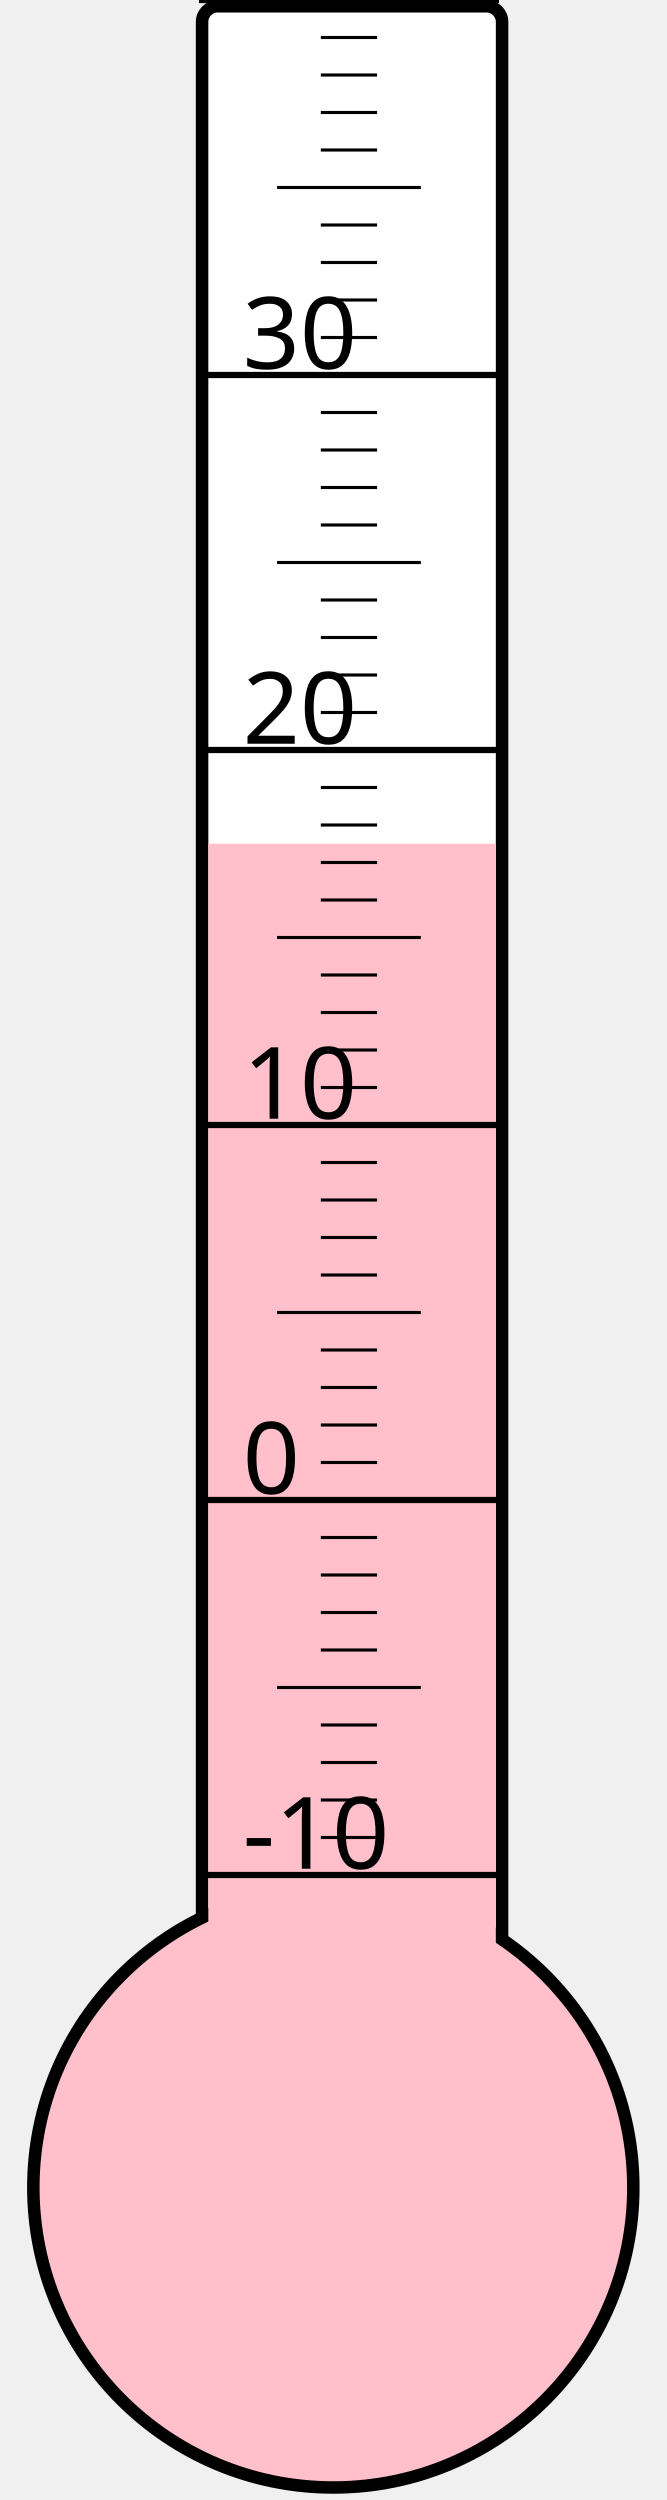
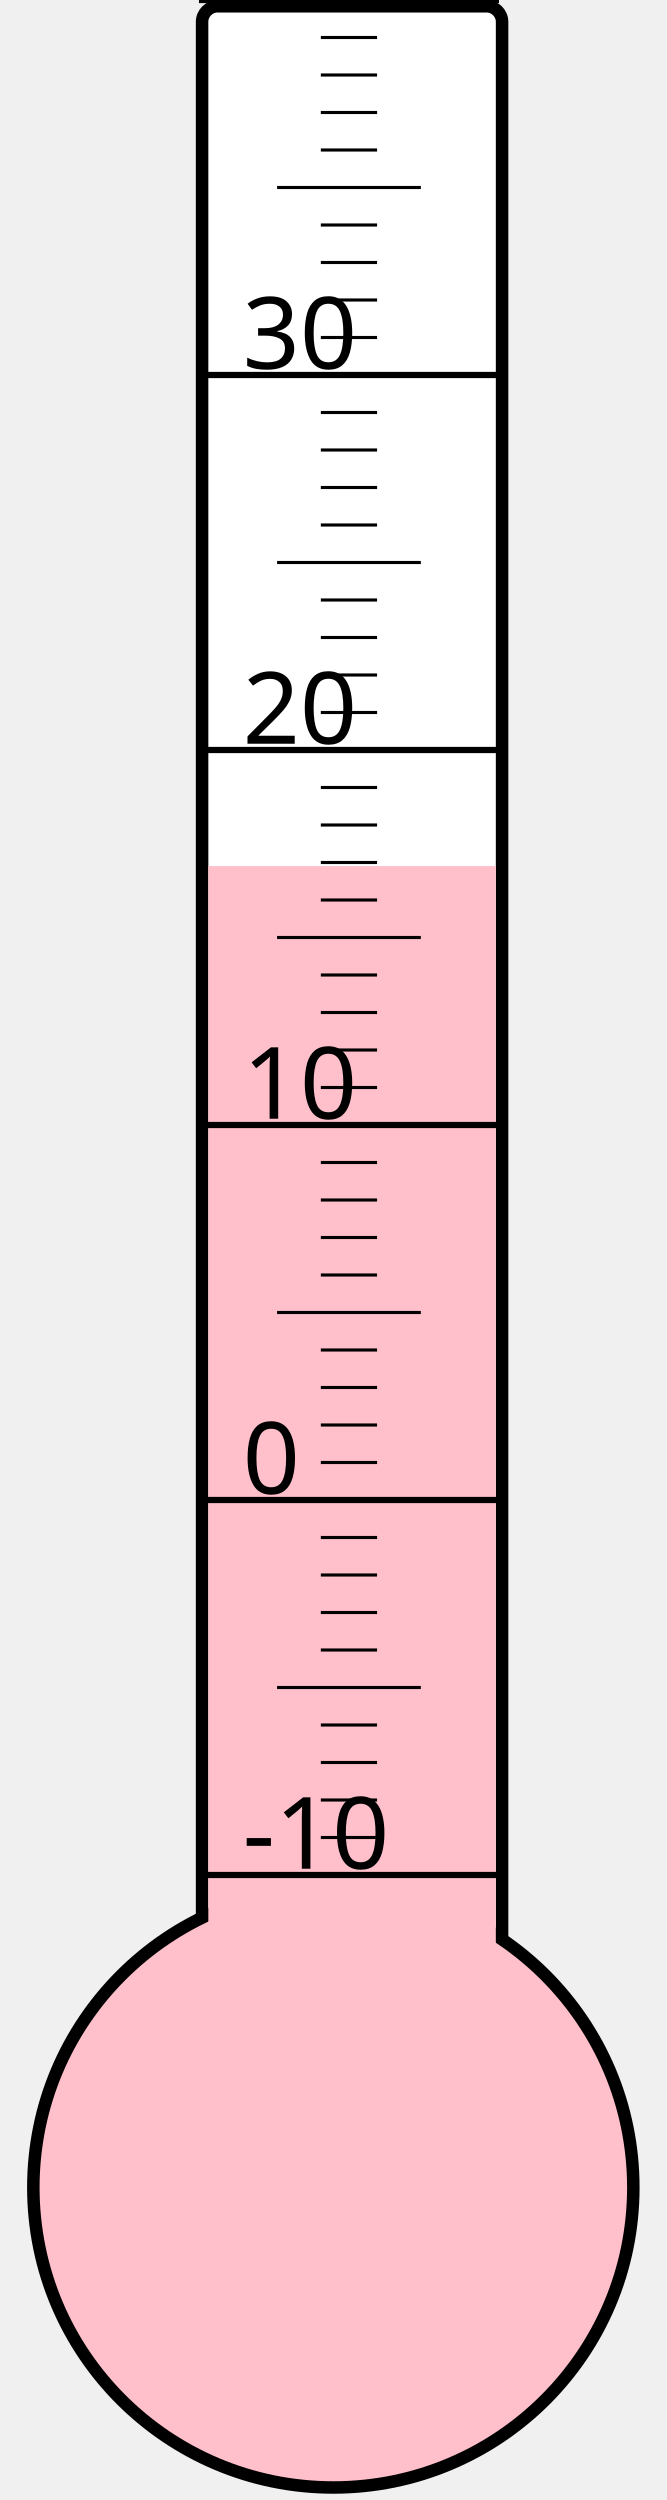
<svg xmlns="http://www.w3.org/2000/svg" width="40px" height="150px" viewBox="0 0 200 800">
  <rect width="200" height="800" x="0" y="0" style="fill: #ffffeb; fill-opacity: 0;" />
  <rect width="96" height="680" x="58" y="2" rx="5" ry="5" style="fill: white; fill-opacity: 1; stroke: black; stroke-width: 4;" />
  <circle cx="100" cy="700" r="96" style="fill: pink; stroke: black; stroke-width: 4;" />
-   <rect width="92" height="430.0" x="60" y="270.0" style="fill: pink; fill-opacity: 1; stroke-width: 0;" />
+   <rect width="92" height="422.875" x="60" y="277.125" style="fill: pink; fill-opacity: 1; stroke-width: 0;" />
  <text x="71" y="598" style="font-family: sans-serif; font-size: 24pt;">-10</text>
  <text x="71" y="478" style="font-family: sans-serif; font-size: 24pt;">0</text>
  <text x="71" y="358" style="font-family: sans-serif; font-size: 24pt;">10</text>
  <text x="71" y="238" style="font-family: sans-serif; font-size: 24pt;">20</text>
  <text x="71" y="118" style="font-family: sans-serif; font-size: 24pt;">30</text>
  <g style="stroke: black;">
    <line x1="57" y1="600" x2="153" y2="600" style="stroke-width: 2;" />
    <line x1="96" y1="588" x2="114" y2="588" style="stroke-width: 1;" />
    <line x1="96" y1="576" x2="114" y2="576" style="stroke-width: 1;" />
    <line x1="96" y1="564" x2="114" y2="564" style="stroke-width: 1;" />
    <line x1="96" y1="552" x2="114" y2="552" style="stroke-width: 1;" />
    <line x1="82" y1="540" x2="128" y2="540" style="stroke-width: 1;" />
    <line x1="96" y1="528" x2="114" y2="528" style="stroke-width: 1;" />
    <line x1="96" y1="516" x2="114" y2="516" style="stroke-width: 1;" />
    <line x1="96" y1="504" x2="114" y2="504" style="stroke-width: 1;" />
    <line x1="96" y1="492" x2="114" y2="492" style="stroke-width: 1;" />
    <line x1="57" y1="480" x2="153" y2="480" style="stroke-width: 2;" />
    <line x1="96" y1="468" x2="114" y2="468" style="stroke-width: 1;" />
    <line x1="96" y1="456" x2="114" y2="456" style="stroke-width: 1;" />
    <line x1="96" y1="444" x2="114" y2="444" style="stroke-width: 1;" />
    <line x1="96" y1="432" x2="114" y2="432" style="stroke-width: 1;" />
    <line x1="82" y1="420" x2="128" y2="420" style="stroke-width: 1;" />
    <line x1="96" y1="408" x2="114" y2="408" style="stroke-width: 1;" />
    <line x1="96" y1="396" x2="114" y2="396" style="stroke-width: 1;" />
    <line x1="96" y1="384" x2="114" y2="384" style="stroke-width: 1;" />
    <line x1="96" y1="372" x2="114" y2="372" style="stroke-width: 1;" />
    <line x1="57" y1="360" x2="153" y2="360" style="stroke-width: 2;" />
    <line x1="96" y1="348" x2="114" y2="348" style="stroke-width: 1;" />
    <line x1="96" y1="336" x2="114" y2="336" style="stroke-width: 1;" />
    <line x1="96" y1="324" x2="114" y2="324" style="stroke-width: 1;" />
    <line x1="96" y1="312" x2="114" y2="312" style="stroke-width: 1;" />
    <line x1="82" y1="300" x2="128" y2="300" style="stroke-width: 1;" />
    <line x1="96" y1="288" x2="114" y2="288" style="stroke-width: 1;" />
    <line x1="96" y1="276" x2="114" y2="276" style="stroke-width: 1;" />
    <line x1="96" y1="264" x2="114" y2="264" style="stroke-width: 1;" />
    <line x1="96" y1="252" x2="114" y2="252" style="stroke-width: 1;" />
    <line x1="57" y1="240" x2="153" y2="240" style="stroke-width: 2;" />
    <line x1="96" y1="228" x2="114" y2="228" style="stroke-width: 1;" />
    <line x1="96" y1="216" x2="114" y2="216" style="stroke-width: 1;" />
    <line x1="96" y1="204" x2="114" y2="204" style="stroke-width: 1;" />
    <line x1="96" y1="192" x2="114" y2="192" style="stroke-width: 1;" />
    <line x1="82" y1="180" x2="128" y2="180" style="stroke-width: 1;" />
    <line x1="96" y1="168" x2="114" y2="168" style="stroke-width: 1;" />
    <line x1="96" y1="156" x2="114" y2="156" style="stroke-width: 1;" />
    <line x1="96" y1="144" x2="114" y2="144" style="stroke-width: 1;" />
    <line x1="96" y1="132" x2="114" y2="132" style="stroke-width: 1;" />
    <line x1="57" y1="120" x2="153" y2="120" style="stroke-width: 2;" />
    <line x1="96" y1="108" x2="114" y2="108" style="stroke-width: 1;" />
    <line x1="96" y1="96" x2="114" y2="96" style="stroke-width: 1;" />
    <line x1="96" y1="84" x2="114" y2="84" style="stroke-width: 1;" />
    <line x1="96" y1="72" x2="114" y2="72" style="stroke-width: 1;" />
    <line x1="82" y1="60" x2="128" y2="60" style="stroke-width: 1;" />
    <line x1="96" y1="48" x2="114" y2="48" style="stroke-width: 1;" />
    <line x1="96" y1="36" x2="114" y2="36" style="stroke-width: 1;" />
    <line x1="96" y1="24" x2="114" y2="24" style="stroke-width: 1;" />
    <line x1="96" y1="12" x2="114" y2="12" style="stroke-width: 1;" />
    <line x1="57" y1="0" x2="153" y2="0" style="stroke-width: 2;" />
  </g>
</svg>
